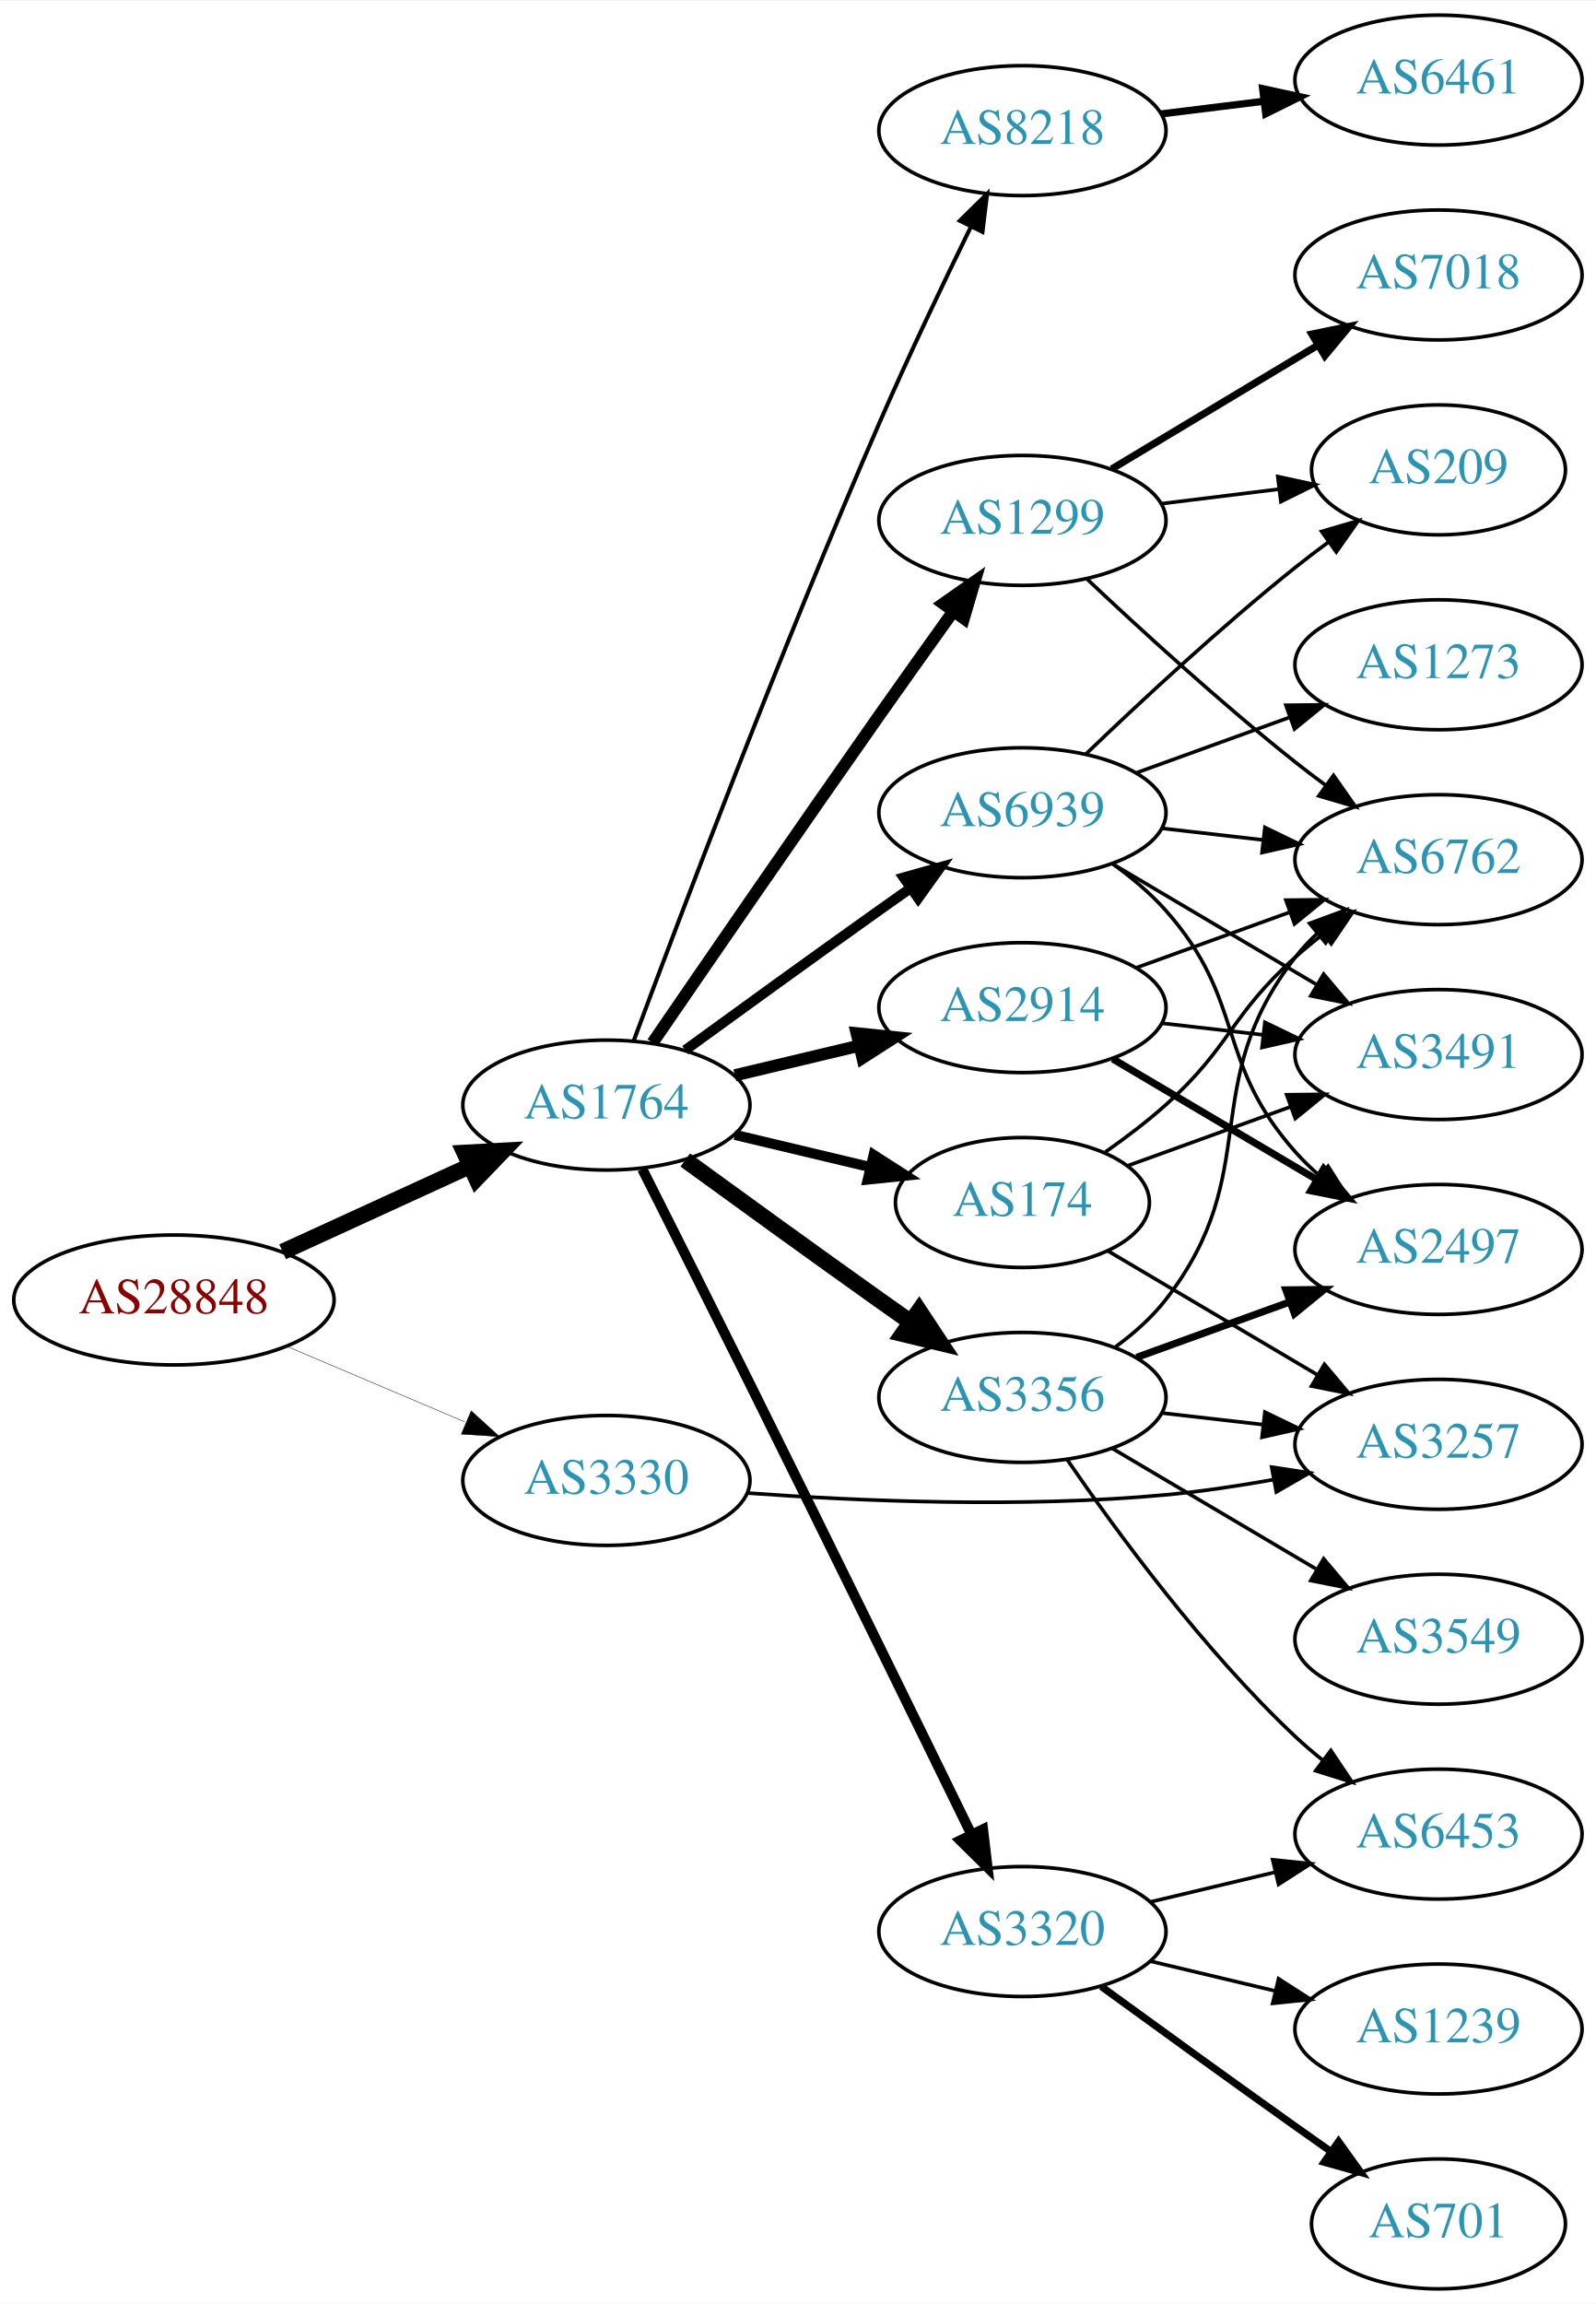
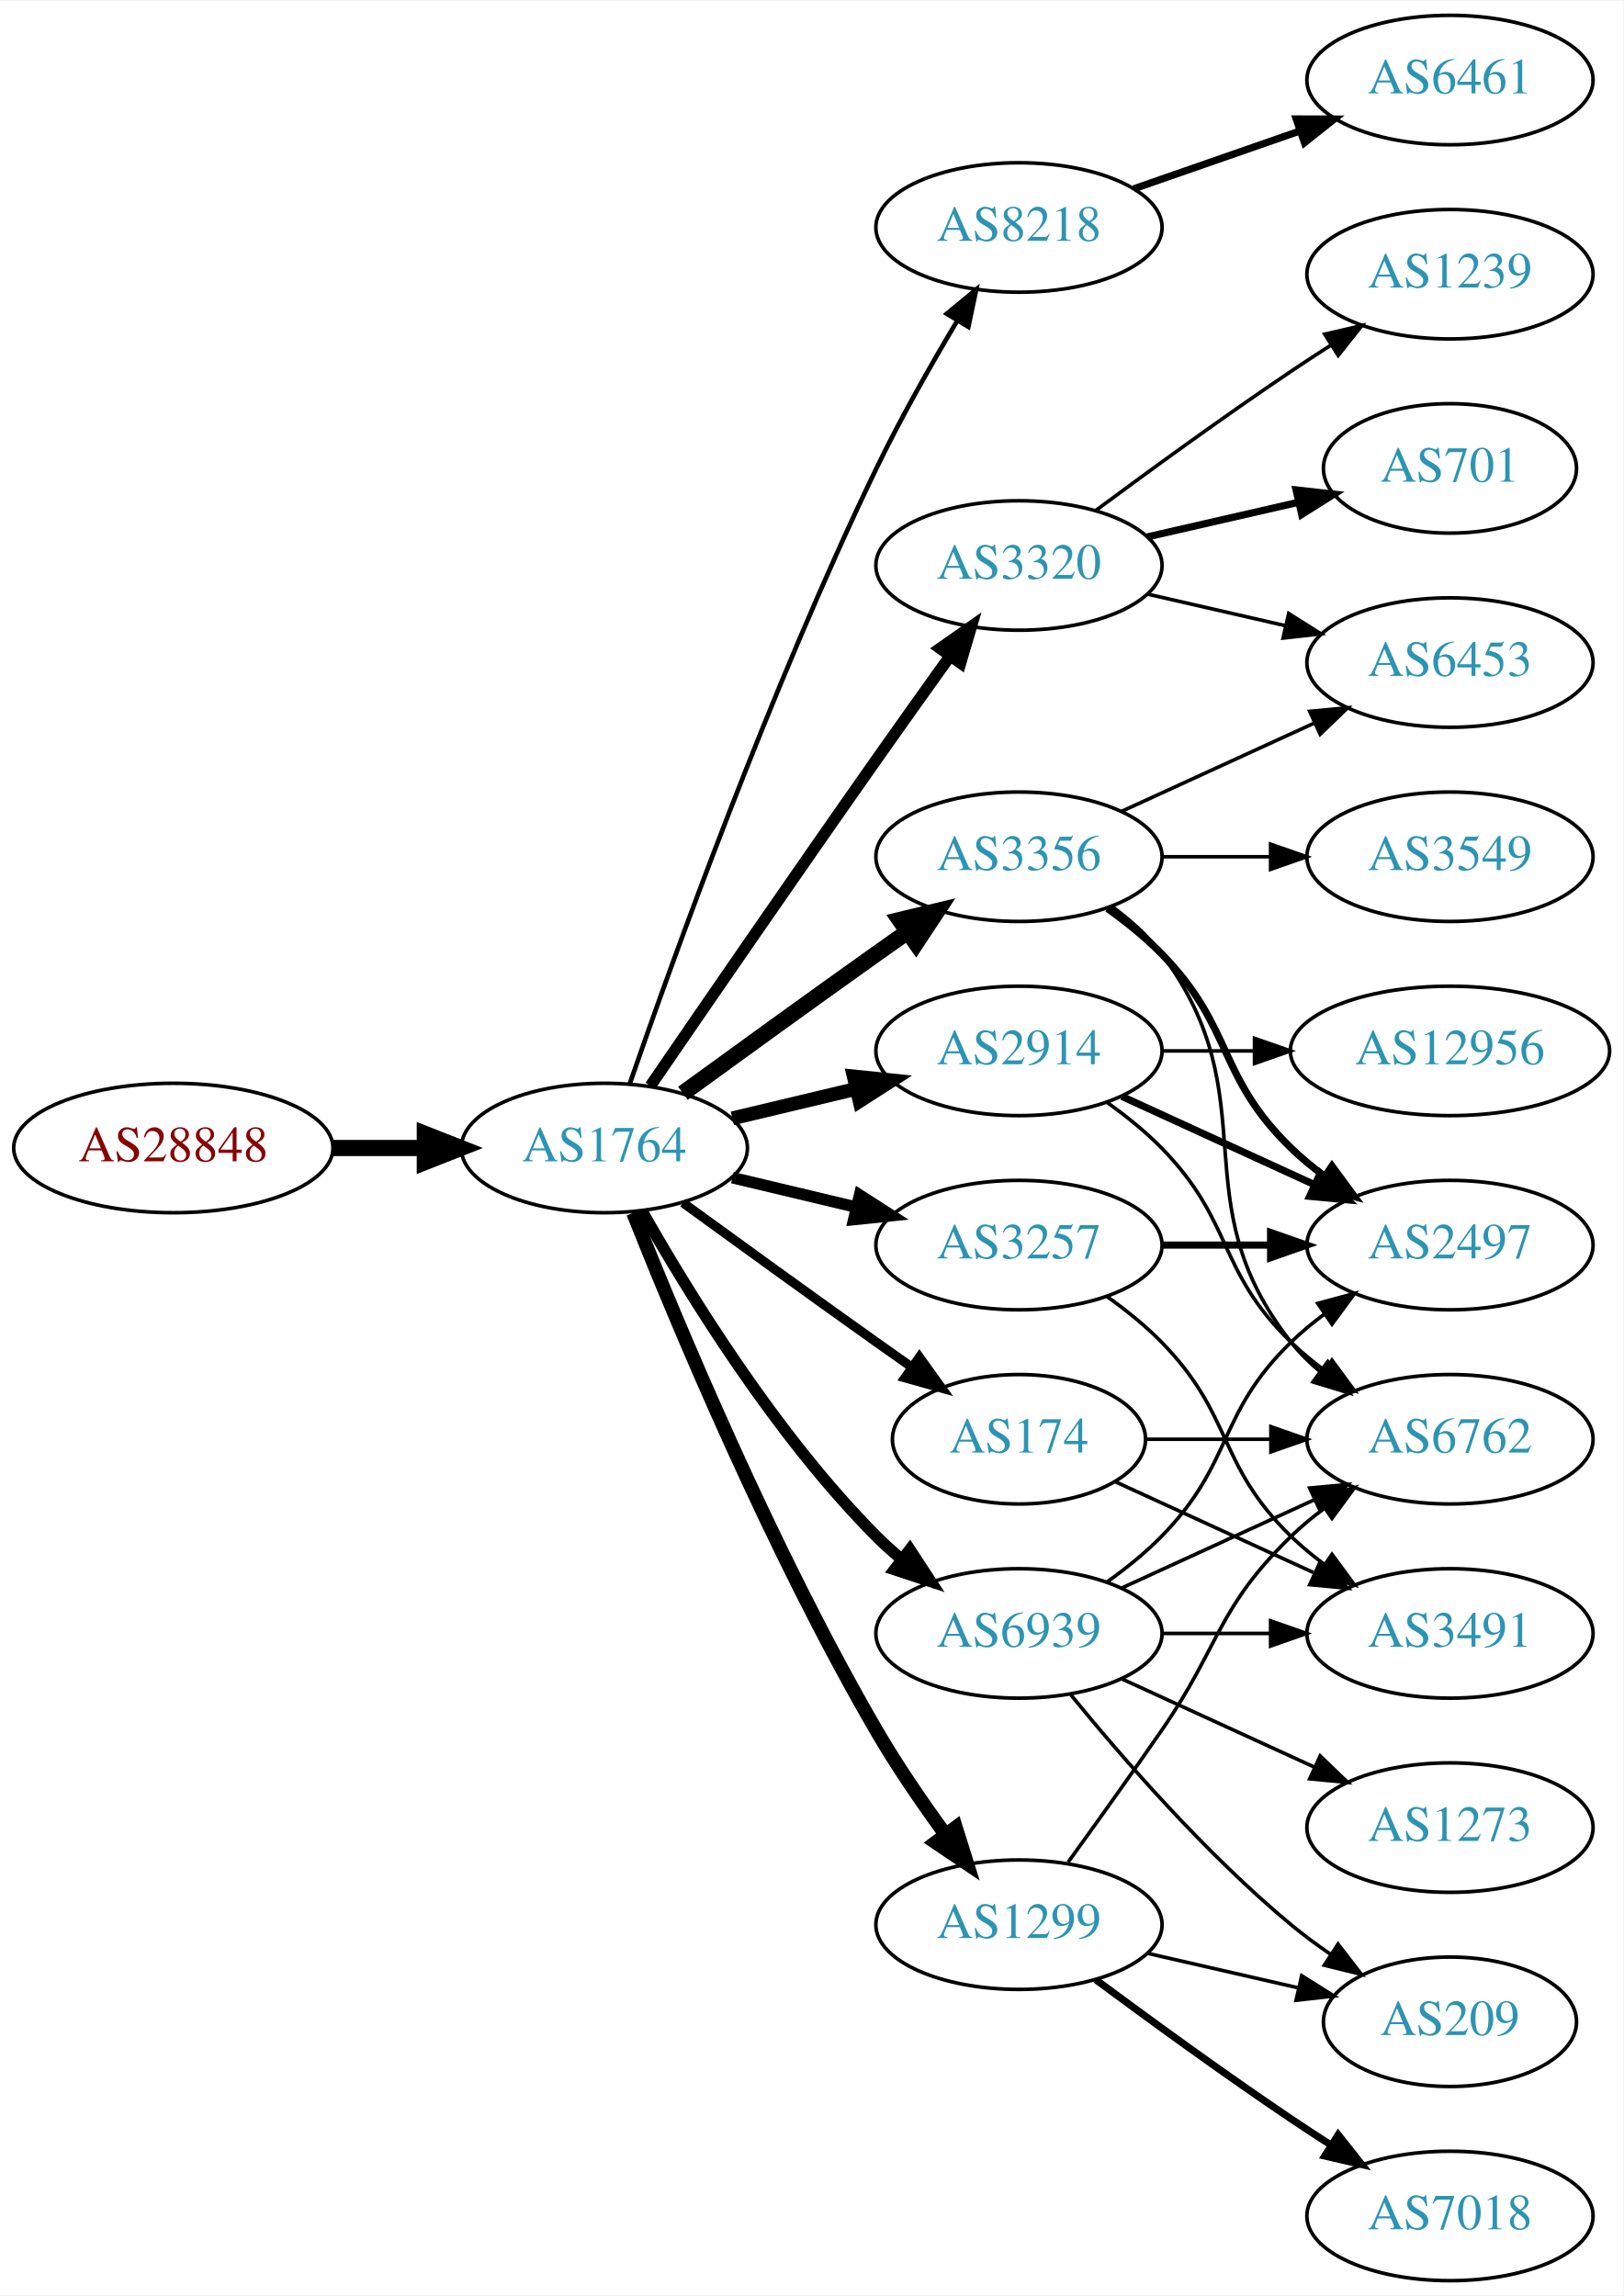
- <svg xmlns="http://www.w3.org/2000/svg" xmlns:xlink="http://www.w3.org/1999/xlink" width="442pt" height="638pt" viewBox="0.00 0.00 442.27 638.00">
+ <svg xmlns="http://www.w3.org/2000/svg" xmlns:xlink="http://www.w3.org/1999/xlink" width="451pt" height="638pt" viewBox="0.00 0.00 451.37 638.00">
  <g id="graph0" class="graph" transform="scale(1 1) rotate(0) translate(4 634)">
-     <polygon fill="white" stroke="none" points="-4,4 -4,-634 438.271,-634 438.271,4 -4,4" />
+     <polygon fill="white" stroke="none" points="-4,4 -4,-634 447.37,-634 447.37,4 -4,4" />
    <g id="node1" class="node">
      <g id="a_node1">
        <a xlink:href="/asn/28848" xlink:title="AS28848 ~ UNIDO-AS [AT]">
-           <ellipse fill="#ffffff" stroke="black" cx="44.196" cy="-274" rx="44.393" ry="18" />
-           <text text-anchor="middle" x="44.196" y="-270.3" font-family="Times,serif" font-size="14.00" fill="#880000">AS28848</text>
+           <ellipse fill="#ffffff" stroke="black" cx="44.196" cy="-315" rx="44.393" ry="18" />
+           <text text-anchor="middle" x="44.196" y="-311.3" font-family="Times,serif" font-size="14.00" fill="#880000">AS28848</text>
        </a>
      </g>
    </g>
    <g id="node2" class="node">
      <g id="a_node2">
        <a xlink:href="/asn/1764" xlink:title="AS1764 ~ NEXTLAYER-AS [AT]">
-           <ellipse fill="#ffffff" stroke="black" cx="164.039" cy="-328" rx="39.794" ry="18" />
-           <text text-anchor="middle" x="164.039" y="-324.3" font-family="Times,serif" font-size="14.00" fill="#2c94b3">AS1764</text>
+           <ellipse fill="#ffffff" stroke="black" cx="164.039" cy="-315" rx="39.794" ry="18" />
+           <text text-anchor="middle" x="164.039" y="-311.3" font-family="Times,serif" font-size="14.00" fill="#2c94b3">AS1764</text>
        </a>
      </g>
    </g>
    <g id="edge1" class="edge">
-       <path fill="none" stroke="black" stroke-width="4.5" d="M74.326,-287.348C89.937,-294.502 109.335,-303.391 126.007,-311.03" />
-       <polygon fill="black" stroke="black" stroke-width="4.5" points="124.727,-314.775 135.459,-315.362 128.008,-307.616 124.727,-314.775" />
+       <path fill="none" stroke="black" stroke-width="4.5" d="M88.407,-315C96.72,-315 105.482,-315 113.965,-315" />
+       <polygon fill="black" stroke="black" stroke-width="4.5" points="114.123,-318.938 124.123,-315 114.123,-311.063 114.123,-318.938" />
    </g>
    <g id="node3" class="node">
      <g id="a_node3">
-         <a xlink:href="/asn/3330" xlink:title="AS3330 ~ Vienna, Austria [AT]">
-           <ellipse fill="#ffffff" stroke="black" cx="164.039" cy="-224" rx="39.794" ry="18" />
-           <text text-anchor="middle" x="164.039" y="-220.3" font-family="Times,serif" font-size="14.00" fill="#2c94b3">AS3330</text>
+         <a xlink:href="/asn/8218" xlink:title="AS8218 ~ legacy Neotelecoms [FR]">
+           <ellipse fill="#ffffff" stroke="black" cx="279.332" cy="-571" rx="39.794" ry="18" />
+           <text text-anchor="middle" x="279.332" y="-567.3" font-family="Times,serif" font-size="14.00" fill="#2c94b3">AS8218</text>
        </a>
      </g>
    </g>
    <g id="edge2" class="edge">
-       <path fill="none" stroke="black" stroke-width="0.122" d="M75.543,-261.124C90.566,-254.75 108.857,-246.989 124.824,-240.214" />
-       <polygon fill="black" stroke="black" stroke-width="0.122" points="126.577,-243.272 134.416,-236.144 123.843,-236.828 126.577,-243.272" />
+       <path fill="none" stroke="black" stroke-width="1.286" d="M171.09,-332.828C182.833,-366.792 210.166,-442.839 239.685,-504 246.383,-517.877 254.841,-532.775 262.136,-544.991" />
+       <polygon fill="black" stroke="black" stroke-width="1.286" points="259.265,-547.007 267.439,-553.748 265.253,-543.381 259.265,-547.007" />
    </g>
    <g id="node4" class="node">
      <g id="a_node4">
-         <a xlink:href="/asn/2914" xlink:title="AS2914 ~ NTT America, Inc. [US]">
-           <ellipse fill="#ffffff" stroke="black" cx="279.332" cy="-355" rx="39.794" ry="18" />
-           <text text-anchor="middle" x="279.332" y="-351.3" font-family="Times,serif" font-size="14.00" fill="#2c94b3">AS2914</text>
+         <a xlink:href="/asn/174" xlink:title="AS174 ~ Cogent Communications [US]">
+           <ellipse fill="#ffffff" stroke="black" cx="279.332" cy="-234" rx="35.194" ry="18" />
+           <text text-anchor="middle" x="279.332" y="-230.3" font-family="Times,serif" font-size="14.00" fill="#2c94b3">AS174</text>
        </a>
      </g>
    </g>
    <g id="edge3" class="edge">
-       <path fill="none" stroke="black" stroke-width="3.375" d="M199.646,-336.248C210.517,-338.838 222.671,-341.735 234.114,-344.462" />
-       <polygon fill="black" stroke="black" stroke-width="3.375" points="233.397,-347.889 243.936,-346.803 235.02,-341.08 233.397,-347.889" />
+       <path fill="none" stroke="black" stroke-width="2.571" d="M185.887,-299.778C200.821,-288.909 221.435,-273.975 239.685,-261 242.895,-258.718 246.264,-256.339 249.619,-253.982" />
+       <polygon fill="black" stroke="black" stroke-width="2.571" points="251.647,-256.834 257.83,-248.23 247.631,-251.101 251.647,-256.834" />
    </g>
    <g id="node5" class="node">
      <g id="a_node5">
-         <a xlink:href="/asn/1299" xlink:title="AS1299 ~ Telia Carrier [EU]">
-           <ellipse fill="#ffffff" stroke="black" cx="279.332" cy="-490" rx="39.794" ry="18" />
-           <text text-anchor="middle" x="279.332" y="-486.3" font-family="Times,serif" font-size="14.00" fill="#2c94b3">AS1299</text>
+         <a xlink:href="/asn/3356" xlink:title="AS3356 ~ Level 3 Parent, LLC [US]">
+           <ellipse fill="#ffffff" stroke="black" cx="279.332" cy="-396" rx="39.794" ry="18" />
+           <text text-anchor="middle" x="279.332" y="-392.3" font-family="Times,serif" font-size="14.00" fill="#2c94b3">AS3356</text>
        </a>
      </g>
    </g>
    <g id="edge4" class="edge">
-       <path fill="none" stroke="black" stroke-width="3.375" d="M176.846,-345.269C191.489,-366.642 217.262,-404.12 239.685,-436 246.32,-445.433 253.67,-455.739 260.164,-464.795" />
-       <polygon fill="black" stroke="black" stroke-width="3.375" points="257.399,-466.946 266.076,-473.026 263.085,-462.862 257.399,-466.946" />
+       <path fill="none" stroke="black" stroke-width="4.5" d="M185.887,-330.222C200.821,-341.091 221.435,-356.025 239.685,-369 242.506,-371.005 245.449,-373.085 248.397,-375.159" />
+       <polygon fill="black" stroke="black" stroke-width="4.5" points="246.173,-378.409 256.621,-380.926 250.694,-371.961 246.173,-378.409" />
    </g>
    <g id="node6" class="node">
      <g id="a_node6">
        <a xlink:href="/asn/3320" xlink:title="AS3320 ~ DTAG [DE]">
-           <ellipse fill="#ffffff" stroke="black" cx="279.332" cy="-99" rx="39.794" ry="18" />
-           <text text-anchor="middle" x="279.332" y="-95.3" font-family="Times,serif" font-size="14.00" fill="#2c94b3">AS3320</text>
+           <ellipse fill="#ffffff" stroke="black" cx="279.332" cy="-477" rx="39.794" ry="18" />
+           <text text-anchor="middle" x="279.332" y="-473.3" font-family="Times,serif" font-size="14.00" fill="#2c94b3">AS3320</text>
        </a>
      </g>
    </g>
    <g id="edge5" class="edge">
-       <path fill="none" stroke="black" stroke-width="2.812" d="M173.985,-310.284C181.846,-294.691 193.575,-271.363 203.685,-251 225.392,-207.28 250.341,-156.334 265.196,-125.925" />
-       <polygon fill="black" stroke="black" stroke-width="2.812" points="268.405,-127.331 269.648,-116.809 262.114,-124.259 268.405,-127.331" />
+       <path fill="none" stroke="black" stroke-width="3.214" d="M176.846,-332.269C191.489,-353.642 217.262,-391.12 239.685,-423 246.32,-432.433 253.67,-442.739 260.164,-451.795" />
+       <polygon fill="black" stroke="black" stroke-width="3.214" points="257.399,-453.946 266.076,-460.026 263.085,-449.862 257.399,-453.946" />
    </g>
    <g id="node7" class="node">
      <g id="a_node7">
-         <a xlink:href="/asn/3356" xlink:title="AS3356 ~ Level 3 Parent, LLC [US]">
-           <ellipse fill="#ffffff" stroke="black" cx="279.332" cy="-247" rx="39.794" ry="18" />
-           <text text-anchor="middle" x="279.332" y="-243.3" font-family="Times,serif" font-size="14.00" fill="#2c94b3">AS3356</text>
+         <a xlink:href="/asn/2914" xlink:title="AS2914 ~ NTT America, Inc. [US]">
+           <ellipse fill="#ffffff" stroke="black" cx="279.332" cy="-342" rx="39.794" ry="18" />
+           <text text-anchor="middle" x="279.332" y="-338.3" font-family="Times,serif" font-size="14.00" fill="#2c94b3">AS2914</text>
        </a>
      </g>
    </g>
    <g id="edge6" class="edge">
-       <path fill="none" stroke="black" stroke-width="4.5" d="M185.887,-312.778C200.821,-301.909 221.435,-286.975 239.685,-274 242.506,-271.995 245.449,-269.915 248.397,-267.841" />
-       <polygon fill="black" stroke="black" stroke-width="4.5" points="250.694,-271.039 256.621,-262.074 246.173,-264.591 250.694,-271.039" />
+       <path fill="none" stroke="black" stroke-width="3.857" d="M199.646,-323.248C210.517,-325.838 222.671,-328.735 234.114,-331.462" />
+       <polygon fill="black" stroke="black" stroke-width="3.857" points="233.397,-334.889 243.936,-333.803 235.02,-328.08 233.397,-334.889" />
    </g>
    <g id="node8" class="node">
      <g id="a_node8">
-         <a xlink:href="/asn/8218" xlink:title="AS8218 ~ legacy Neotelecoms [FR]">
-           <ellipse fill="#ffffff" stroke="black" cx="279.332" cy="-598" rx="39.794" ry="18" />
-           <text text-anchor="middle" x="279.332" y="-594.3" font-family="Times,serif" font-size="14.00" fill="#2c94b3">AS8218</text>
+         <a xlink:href="/asn/1299" xlink:title="AS1299 ~ Telia Carrier [EU]">
+           <ellipse fill="#ffffff" stroke="black" cx="279.332" cy="-99" rx="39.794" ry="18" />
+           <text text-anchor="middle" x="279.332" y="-95.3" font-family="Times,serif" font-size="14.00" fill="#2c94b3">AS1299</text>
        </a>
      </g>
    </g>
    <g id="edge7" class="edge">
-       <path fill="none" stroke="black" stroke-width="1.125" d="M171.632,-345.887C184.176,-379.636 212.644,-454.896 239.685,-517 247.669,-535.337 257.363,-555.649 265.044,-571.346" />
-       <polygon fill="black" stroke="black" stroke-width="1.125" points="261.976,-573.039 269.534,-580.464 268.257,-569.947 261.976,-573.039" />
+       <path fill="none" stroke="black" stroke-width="3.857" d="M172.042,-296.949C184.169,-266.43 210.587,-203.067 239.685,-153 245.392,-143.181 252.43,-132.922 258.929,-124.016" />
+       <polygon fill="black" stroke="black" stroke-width="3.857" points="261.77,-126.062 264.934,-115.95 256.155,-121.881 261.77,-126.062" />
    </g>
    <g id="node9" class="node">
      <g id="a_node9">
-         <a xlink:href="/asn/174" xlink:title="AS174 ~ Cogent Communications [US]">
-           <ellipse fill="#ffffff" stroke="black" cx="279.332" cy="-301" rx="35.194" ry="18" />
-           <text text-anchor="middle" x="279.332" y="-297.3" font-family="Times,serif" font-size="14.00" fill="#2c94b3">AS174</text>
+         <a xlink:href="/asn/3257" xlink:title="AS3257 ~ GTT [DE]">
+           <ellipse fill="#ffffff" stroke="black" cx="279.332" cy="-288" rx="39.794" ry="18" />
+           <text text-anchor="middle" x="279.332" y="-284.3" font-family="Times,serif" font-size="14.00" fill="#2c94b3">AS3257</text>
        </a>
      </g>
    </g>
    <g id="edge8" class="edge">
-       <path fill="none" stroke="black" stroke-width="2.812" d="M199.646,-319.752C211.44,-316.942 224.745,-313.771 237.013,-310.847" />
-       <polygon fill="black" stroke="black" stroke-width="2.812" points="238.101,-314.186 247.018,-308.463 236.479,-307.376 238.101,-314.186" />
+       <path fill="none" stroke="black" stroke-width="3.214" d="M199.646,-306.752C210.517,-304.162 222.671,-301.265 234.114,-298.538" />
+       <polygon fill="black" stroke="black" stroke-width="3.214" points="235.02,-301.92 243.936,-296.197 233.397,-295.111 235.02,-301.92" />
    </g>
    <g id="node10" class="node">
      <g id="a_node10">
        <a xlink:href="/asn/6939" xlink:title="AS6939 ~ Hurricane Electric LLC [US]">
-           <ellipse fill="#ffffff" stroke="black" cx="279.332" cy="-409" rx="39.794" ry="18" />
-           <text text-anchor="middle" x="279.332" y="-405.3" font-family="Times,serif" font-size="14.00" fill="#2c94b3">AS6939</text>
+           <ellipse fill="#ffffff" stroke="black" cx="279.332" cy="-180" rx="39.794" ry="18" />
+           <text text-anchor="middle" x="279.332" y="-176.3" font-family="Times,serif" font-size="14.00" fill="#2c94b3">AS6939</text>
        </a>
      </g>
    </g>
    <g id="edge9" class="edge">
-       <path fill="none" stroke="black" stroke-width="2.812" d="M185.887,-343.222C200.821,-354.091 221.435,-369.025 239.685,-382 242.506,-384.005 245.449,-386.085 248.397,-388.159" />
-       <polygon fill="black" stroke="black" stroke-width="2.812" points="246.424,-391.05 256.621,-393.926 250.443,-385.319 246.424,-391.05" />
-     </g>
-     <g id="node15" class="node">
-       <g id="a_node15">
-         <a xlink:href="/asn/3257" xlink:title="AS3257 ~ GTT [DE]">
-           <ellipse fill="#ffffff" stroke="black" cx="394.625" cy="-234" rx="39.794" ry="18" />
-           <text text-anchor="middle" x="394.625" y="-230.3" font-family="Times,serif" font-size="14.00" fill="#2c94b3">AS3257</text>
-         </a>
-       </g>
-     </g>
-     <g id="edge28" class="edge">
-       <path fill="none" stroke="black" d="M203.08,-220.509C234.286,-218.247 279.581,-216.337 318.978,-220 328.722,-220.906 339.09,-222.463 348.902,-224.218" />
-       <polygon fill="black" stroke="black" points="348.4,-227.685 358.876,-226.099 349.698,-220.806 348.4,-227.685" />
+       <path fill="none" stroke="black" stroke-width="3.214" d="M174.498,-297.51C187.28,-274.904 211.712,-235.114 239.685,-207 241.796,-204.879 244.092,-202.812 246.477,-200.829" />
+       <polygon fill="black" stroke="black" stroke-width="3.214" points="248.993,-203.31 254.793,-194.444 244.73,-197.758 248.993,-203.31" />
+     </g>
+     <g id="node11" class="node">
+       <g id="a_node11">
+         <a xlink:href="/asn/6461" xlink:title="AS6461 ~ Zayo Bandwidth [US]">
+           <ellipse fill="#ffffff" stroke="black" cx="399.174" cy="-612" rx="39.794" ry="18" />
+           <text text-anchor="middle" x="399.174" y="-608.3" font-family="Times,serif" font-size="14.00" fill="#2c94b3">AS6461</text>
+         </a>
+       </g>
+     </g>
+     <g id="edge10" class="edge">
+       <path fill="none" stroke="black" stroke-width="2" d="M311.293,-581.772C325.39,-586.677 342.266,-592.548 357.38,-597.807" />
+       <polygon fill="black" stroke="black" stroke-width="2" points="356.415,-601.177 367.01,-601.157 358.715,-594.566 356.415,-601.177" />
    </g>
    <g id="node12" class="node">
      <g id="a_node12">
        <a xlink:href="/asn/6762" xlink:title="AS6762 ~ TELECOM ITALIA SPARKLE S.p.A. [IT]">
-           <ellipse fill="#ffffff" stroke="black" cx="394.625" cy="-396" rx="39.794" ry="18" />
-           <text text-anchor="middle" x="394.625" y="-392.3" font-family="Times,serif" font-size="14.00" fill="#2c94b3">AS6762</text>
-         </a>
-       </g>
-     </g>
-     <g id="edge23" class="edge">
-       <path fill="none" stroke="black" d="M310.99,-366.095C323.963,-370.79 339.256,-376.324 353.137,-381.348" />
-       <polygon fill="black" stroke="black" points="352.347,-384.784 362.941,-384.896 354.729,-378.202 352.347,-384.784" />
+           <ellipse fill="#ffffff" stroke="black" cx="399.174" cy="-234" rx="39.794" ry="18" />
+           <text text-anchor="middle" x="399.174" y="-230.3" font-family="Times,serif" font-size="14.00" fill="#2c94b3">AS6762</text>
+         </a>
+       </g>
+     </g>
+     <g id="edge22" class="edge">
+       <path fill="none" stroke="black" d="M314.733,-234C325.557,-234 337.725,-234 349.352,-234" />
+       <polygon fill="black" stroke="black" points="349.383,-237.5 359.383,-234 349.383,-230.5 349.383,-237.5" />
+     </g>
+     <g id="node19" class="node">
+       <g id="a_node19">
+         <a xlink:href="/asn/3491" xlink:title="AS3491 ~ PCCW Global, Inc. [US]">
+           <ellipse fill="#ffffff" stroke="black" cx="399.174" cy="-180" rx="39.794" ry="18" />
+           <text text-anchor="middle" x="399.174" y="-176.3" font-family="Times,serif" font-size="14.00" fill="#2c94b3">AS3491</text>
+         </a>
+       </g>
+     </g>
+     <g id="edge21" class="edge">
+       <path fill="none" stroke="black" d="M306.193,-222.149C322.313,-214.762 343.316,-205.138 361.181,-196.952" />
+       <polygon fill="black" stroke="black" points="363.099,-199.923 370.732,-192.575 360.183,-193.559 363.099,-199.923" />
+     </g>
+     <g id="edge11" class="edge">
+       <path fill="none" stroke="black" d="M305.262,-382.118C310.338,-378.389 315.256,-373.984 318.978,-369 349.249,-328.458 323.679,-300.754 354.978,-261 357.303,-258.047 360.047,-255.33 363.006,-252.853" />
+       <polygon fill="black" stroke="black" points="365.199,-255.585 371.203,-246.855 361.065,-249.936 365.199,-255.585" />
+     </g>
+     <g id="node13" class="node">
+       <g id="a_node13">
+         <a xlink:href="/asn/6453" xlink:title="AS6453 ~ TATA COMMUNICATIONS (AMERICA) INC [US]">
+           <ellipse fill="#ffffff" stroke="black" cx="399.174" cy="-450" rx="39.794" ry="18" />
+           <text text-anchor="middle" x="399.174" y="-446.3" font-family="Times,serif" font-size="14.00" fill="#2c94b3">AS6453</text>
+         </a>
+       </g>
+     </g>
+     <g id="edge12" class="edge">
+       <path fill="none" stroke="black" d="M307.96,-408.661C323.917,-415.973 344.188,-425.261 361.471,-433.181" />
+       <polygon fill="black" stroke="black" points="360.169,-436.435 370.718,-437.419 363.085,-430.071 360.169,-436.435" />
    </g>
    <g id="node14" class="node">
      <g id="a_node14">
+         <a xlink:href="/asn/3549" xlink:title="AS3549 ~ Level 3 Parent, LLC [US]">
+           <ellipse fill="#ffffff" stroke="black" cx="399.174" cy="-396" rx="39.794" ry="18" />
+           <text text-anchor="middle" x="399.174" y="-392.3" font-family="Times,serif" font-size="14.00" fill="#2c94b3">AS3549</text>
+         </a>
+       </g>
+     </g>
+     <g id="edge13" class="edge">
+       <path fill="none" stroke="black" d="M319.244,-396C328.798,-396 339.147,-396 349.11,-396" />
+       <polygon fill="black" stroke="black" points="349.302,-399.5 359.302,-396 349.302,-392.5 349.302,-399.5" />
+     </g>
+     <g id="node15" class="node">
+       <g id="a_node15">
        <a xlink:href="/asn/2497" xlink:title="AS2497 ~ Internet Initiative Japan Inc. [JP]">
-           <ellipse fill="#ffffff" stroke="black" cx="394.625" cy="-288" rx="39.794" ry="18" />
-           <text text-anchor="middle" x="394.625" y="-284.3" font-family="Times,serif" font-size="14.00" fill="#2c94b3">AS2497</text>
-         </a>
-       </g>
-     </g>
-     <g id="edge22" class="edge">
-       <path fill="none" stroke="black" stroke-width="2" d="M304.358,-340.791C320.73,-331.109 342.618,-318.165 360.622,-307.518" />
-       <polygon fill="black" stroke="black" stroke-width="2" points="362.807,-310.292 369.633,-302.188 359.244,-304.266 362.807,-310.292" />
+           <ellipse fill="#ffffff" stroke="black" cx="399.174" cy="-288" rx="39.794" ry="18" />
+           <text text-anchor="middle" x="399.174" y="-284.3" font-family="Times,serif" font-size="14.00" fill="#2c94b3">AS2497</text>
+         </a>
+       </g>
+     </g>
+     <g id="edge14" class="edge">
+       <path fill="none" stroke="black" stroke-width="2" d="M303.926,-381.611C309.182,-377.852 314.513,-373.563 318.978,-369 339.151,-348.383 334.285,-335.094 354.978,-315 357.823,-312.237 360.997,-309.614 364.297,-307.166" />
+       <polygon fill="black" stroke="black" stroke-width="2" points="366.363,-309.994 372.645,-301.462 362.414,-304.214 366.363,-309.994" />
+     </g>
+     <g id="edge17" class="edge">
+       <path fill="none" stroke="black" d="M315.051,-469.045C327.051,-466.296 340.672,-463.175 353.364,-460.267" />
+       <polygon fill="black" stroke="black" points="354.33,-463.636 363.296,-457.991 352.767,-456.813 354.33,-463.636" />
+     </g>
+     <g id="node16" class="node">
+       <g id="a_node16">
+         <a xlink:href="/asn/1239" xlink:title="AS1239 ~ Sprint [US]">
+           <ellipse fill="#ffffff" stroke="black" cx="399.174" cy="-558" rx="39.794" ry="18" />
+           <text text-anchor="middle" x="399.174" y="-554.3" font-family="Times,serif" font-size="14.00" fill="#2c94b3">AS1239</text>
+         </a>
+       </g>
+     </g>
+     <g id="edge15" class="edge">
+       <path fill="none" stroke="black" d="M300.662,-492.277C315.524,-503.304 336.269,-518.407 354.978,-531 358.527,-533.389 362.277,-535.839 366.026,-538.242" />
+       <polygon fill="black" stroke="black" points="364.352,-541.325 374.674,-543.712 368.094,-535.409 364.352,-541.325" />
+     </g>
+     <g id="node17" class="node">
+       <g id="a_node17">
+         <a xlink:href="/asn/701" xlink:title="AS701 ~ UUNET [US]">
+           <ellipse fill="#ffffff" stroke="black" cx="399.174" cy="-504" rx="35.194" ry="18" />
+           <text text-anchor="middle" x="399.174" y="-500.3" font-family="Times,serif" font-size="14.00" fill="#2c94b3">AS701</text>
+         </a>
+       </g>
+     </g>
+     <g id="edge16" class="edge">
+       <path fill="none" stroke="black" stroke-width="2" d="M315.051,-484.955C328.143,-487.955 343.166,-491.396 356.806,-494.522" />
+       <polygon fill="black" stroke="black" stroke-width="2" points="356.384,-498.016 366.914,-496.838 357.948,-491.193 356.384,-498.016" />
+     </g>
+     <g id="edge18" class="edge">
+       <path fill="none" stroke="black" d="M303.926,-327.611C309.182,-323.852 314.513,-319.563 318.978,-315 339.151,-294.383 334.285,-281.094 354.978,-261 357.823,-258.237 360.997,-255.614 364.297,-253.166" />
+       <polygon fill="black" stroke="black" points="366.363,-255.994 372.645,-247.462 362.414,-250.214 366.363,-255.994" />
+     </g>
+     <g id="edge20" class="edge">
+       <path fill="none" stroke="black" stroke-width="2" d="M307.96,-329.339C323.917,-322.027 344.188,-312.739 361.471,-304.819" />
+       <polygon fill="black" stroke="black" stroke-width="2" points="363.085,-307.929 370.718,-300.581 360.169,-301.565 363.085,-307.929" />
+     </g>
+     <g id="node18" class="node">
+       <g id="a_node18">
+         <a xlink:href="/asn/12956" xlink:title="AS12956 ~ TELXIUS [ES]">
+           <ellipse fill="#ffffff" stroke="black" cx="399.174" cy="-342" rx="44.393" ry="18" />
+           <text text-anchor="middle" x="399.174" y="-338.3" font-family="Times,serif" font-size="14.00" fill="#2c94b3">AS12956</text>
+         </a>
+       </g>
+     </g>
+     <g id="edge19" class="edge">
+       <path fill="none" stroke="black" d="M319.244,-342C327.347,-342 336.022,-342 344.548,-342" />
+       <polygon fill="black" stroke="black" points="344.826,-345.5 354.826,-342 344.826,-338.5 344.826,-345.5" />
+     </g>
+     <g id="edge23" class="edge">
+       <path fill="none" stroke="black" d="M293.011,-116.406C300.626,-126.937 310.459,-140.67 318.978,-153 335.374,-176.731 334.285,-186.906 354.978,-207 357.823,-209.763 360.997,-212.386 364.297,-214.834" />
+       <polygon fill="black" stroke="black" points="362.414,-217.786 372.645,-220.538 366.363,-212.006 362.414,-217.786" />
    </g>
    <g id="node20" class="node">
      <g id="a_node20">
-         <a xlink:href="/asn/3491" xlink:title="AS3491 ~ PCCW Global, Inc. [US]">
-           <ellipse fill="#ffffff" stroke="black" cx="394.625" cy="-342" rx="39.794" ry="18" />
-           <text text-anchor="middle" x="394.625" y="-338.3" font-family="Times,serif" font-size="14.00" fill="#2c94b3">AS3491</text>
-         </a>
-       </g>
-     </g>
-     <g id="edge21" class="edge">
-       <path fill="none" stroke="black" d="M318.057,-350.671C327.038,-349.641 336.737,-348.528 346.094,-347.454" />
-       <polygon fill="black" stroke="black" points="346.529,-350.927 356.064,-346.31 345.731,-343.973 346.529,-350.927" />
-     </g>
-     <g id="node11" class="node">
-       <g id="a_node11">
        <a xlink:href="/asn/7018" xlink:title="AS7018 ~ AT&amp;T Services, Inc. [US]">
-           <ellipse fill="#ffffff" stroke="black" cx="394.625" cy="-558" rx="39.794" ry="18" />
-           <text text-anchor="middle" x="394.625" y="-554.3" font-family="Times,serif" font-size="14.00" fill="#2c94b3">AS7018</text>
-         </a>
-       </g>
-     </g>
-     <g id="edge10" class="edge">
-       <path fill="none" stroke="black" stroke-width="2" d="M304.082,-504.255C320.698,-514.229 343.094,-527.671 361.331,-538.617" />
-       <polygon fill="black" stroke="black" stroke-width="2" points="359.531,-541.618 369.906,-543.764 363.133,-535.616 359.531,-541.618" />
-     </g>
-     <g id="edge11" class="edge">
-       <path fill="none" stroke="black" d="M297.307,-473.68C312.109,-459.716 334.378,-439.342 354.978,-423 357.689,-420.849 360.559,-418.672 363.461,-416.537" />
-       <polygon fill="black" stroke="black" points="365.535,-419.356 371.62,-410.683 361.455,-413.669 365.535,-419.356" />
-     </g>
-     <g id="node13" class="node">
-       <g id="a_node13">
-         <a xlink:href="/asn/209" xlink:title="AS209 ~ CenturyLink Communications, LLC [US]">
-           <ellipse fill="#ffffff" stroke="black" cx="394.625" cy="-504" rx="35.194" ry="18" />
-           <text text-anchor="middle" x="394.625" y="-500.3" font-family="Times,serif" font-size="14.00" fill="#2c94b3">AS209</text>
-         </a>
-       </g>
-     </g>
-     <g id="edge12" class="edge">
-       <path fill="none" stroke="black" d="M317.742,-494.623C328.194,-495.915 339.638,-497.329 350.397,-498.658" />
-       <polygon fill="black" stroke="black" points="350.094,-502.147 360.447,-499.9 350.952,-495.2 350.094,-502.147" />
-     </g>
-     <g id="node16" class="node">
-       <g id="a_node16">
-         <a xlink:href="/asn/6453" xlink:title="AS6453 ~ TATA COMMUNICATIONS (AMERICA) INC [US]">
-           <ellipse fill="#ffffff" stroke="black" cx="394.625" cy="-126" rx="39.794" ry="18" />
-           <text text-anchor="middle" x="394.625" y="-122.3" font-family="Times,serif" font-size="14.00" fill="#2c94b3">AS6453</text>
-         </a>
-       </g>
-     </g>
-     <g id="edge20" class="edge">
-       <path fill="none" stroke="black" d="M314.939,-107.248C325.81,-109.838 337.964,-112.735 349.407,-115.462" />
-       <polygon fill="black" stroke="black" points="348.69,-118.889 359.229,-117.803 350.313,-112.08 348.69,-118.889" />
-     </g>
-     <g id="node18" class="node">
-       <g id="a_node18">
-         <a xlink:href="/asn/701" xlink:title="AS701 ~ UUNET [US]">
-           <ellipse fill="#ffffff" stroke="black" cx="394.625" cy="-18" rx="35.194" ry="18" />
-           <text text-anchor="middle" x="394.625" y="-14.3" font-family="Times,serif" font-size="14.00" fill="#2c94b3">AS701</text>
-         </a>
-       </g>
-     </g>
-     <g id="edge18" class="edge">
-       <path fill="none" stroke="black" stroke-width="2" d="M301.18,-83.778C316.114,-72.909 336.727,-57.975 354.978,-45 358.188,-42.718 361.557,-40.339 364.912,-37.982" />
-       <polygon fill="black" stroke="black" stroke-width="2" points="366.94,-40.834 373.123,-32.23 362.924,-35.101 366.94,-40.834" />
-     </g>
-     <g id="node19" class="node">
-       <g id="a_node19">
-         <a xlink:href="/asn/1239" xlink:title="AS1239 ~ Sprint [US]">
-           <ellipse fill="#ffffff" stroke="black" cx="394.625" cy="-72" rx="39.794" ry="18" />
-           <text text-anchor="middle" x="394.625" y="-68.3" font-family="Times,serif" font-size="14.00" fill="#2c94b3">AS1239</text>
-         </a>
-       </g>
-     </g>
-     <g id="edge19" class="edge">
-       <path fill="none" stroke="black" d="M314.939,-90.752C325.81,-88.162 337.964,-85.265 349.407,-82.538" />
-       <polygon fill="black" stroke="black" points="350.313,-85.92 359.229,-80.197 348.69,-79.111 350.313,-85.92" />
-     </g>
-     <g id="edge13" class="edge">
-       <path fill="none" stroke="black" d="M305.114,-260.995C310.198,-264.719 315.156,-269.092 318.978,-274 346.719,-309.625 327.237,-333.375 354.978,-369 356.77,-371.301 358.811,-373.484 360.998,-375.538" />
-       <polygon fill="black" stroke="black" points="358.9,-378.344 368.842,-382.005 363.353,-372.943 358.9,-378.344" />
-     </g>
-     <g id="edge14" class="edge">
-       <path fill="none" stroke="black" stroke-width="2" d="M310.99,-258.095C323.963,-262.79 339.256,-268.324 353.137,-273.348" />
-       <polygon fill="black" stroke="black" stroke-width="2" points="352.347,-276.784 362.941,-276.896 354.729,-270.202 352.347,-276.784" />
-     </g>
-     <g id="edge15" class="edge">
-       <path fill="none" stroke="black" d="M318.057,-242.671C327.038,-241.641 336.737,-240.528 346.094,-239.454" />
-       <polygon fill="black" stroke="black" points="346.529,-242.927 356.064,-238.31 345.731,-235.973 346.529,-242.927" />
-     </g>
-     <g id="edge16" class="edge">
-       <path fill="none" stroke="black" d="M291.688,-229.817C305.297,-209.972 329.475,-176.985 354.978,-153 357.363,-150.757 359.946,-148.556 362.607,-146.438" />
-       <polygon fill="black" stroke="black" points="364.796,-149.171 370.705,-140.377 360.602,-143.567 364.796,-149.171" />
-     </g>
-     <g id="node17" class="node">
-       <g id="a_node17">
-         <a xlink:href="/asn/3549" xlink:title="AS3549 ~ Level 3 Parent, LLC [US]">
-           <ellipse fill="#ffffff" stroke="black" cx="394.625" cy="-180" rx="39.794" ry="18" />
-           <text text-anchor="middle" x="394.625" y="-176.3" font-family="Times,serif" font-size="14.00" fill="#2c94b3">AS3549</text>
-         </a>
-       </g>
-     </g>
-     <g id="edge17" class="edge">
-       <path fill="none" stroke="black" d="M304.358,-232.791C320.73,-223.109 342.618,-210.165 360.622,-199.518" />
-       <polygon fill="black" stroke="black" points="362.807,-202.292 369.633,-194.188 359.244,-196.266 362.807,-202.292" />
+           <ellipse fill="#ffffff" stroke="black" cx="399.174" cy="-18" rx="39.794" ry="18" />
+           <text text-anchor="middle" x="399.174" y="-14.3" font-family="Times,serif" font-size="14.00" fill="#2c94b3">AS7018</text>
+         </a>
+       </g>
+     </g>
+     <g id="edge24" class="edge">
+       <path fill="none" stroke="black" stroke-width="2" d="M300.662,-83.723C315.524,-72.696 336.269,-57.593 354.978,-45 358.527,-42.611 362.277,-40.161 366.026,-37.758" />
+       <polygon fill="black" stroke="black" stroke-width="2" points="368.094,-40.591 374.674,-32.288 364.352,-34.675 368.094,-40.591" />
    </g>
    <g id="node21" class="node">
      <g id="a_node21">
-         <a xlink:href="/asn/6461" xlink:title="AS6461 ~ Zayo Bandwidth [US]">
-           <ellipse fill="#ffffff" stroke="black" cx="394.625" cy="-612" rx="39.794" ry="18" />
-           <text text-anchor="middle" x="394.625" y="-608.3" font-family="Times,serif" font-size="14.00" fill="#2c94b3">AS6461</text>
-         </a>
-       </g>
-     </g>
-     <g id="edge24" class="edge">
-       <path fill="none" stroke="black" stroke-width="2" d="M317.742,-602.623C326.83,-603.746 336.667,-604.962 346.152,-606.134" />
-       <polygon fill="black" stroke="black" stroke-width="2" points="345.9,-609.629 356.254,-607.382 346.758,-602.682 345.9,-609.629" />
+         <a xlink:href="/asn/209" xlink:title="AS209 ~ CenturyLink Communications, LLC [US]">
+           <ellipse fill="#ffffff" stroke="black" cx="399.174" cy="-72" rx="35.194" ry="18" />
+           <text text-anchor="middle" x="399.174" y="-68.3" font-family="Times,serif" font-size="14.00" fill="#2c94b3">AS209</text>
+         </a>
+       </g>
+     </g>
+     <g id="edge25" class="edge">
+       <path fill="none" stroke="black" d="M315.051,-91.045C328.143,-88.045 343.166,-84.603 356.806,-81.478" />
+       <polygon fill="black" stroke="black" points="357.948,-84.807 366.914,-79.162 356.384,-77.984 357.948,-84.807" />
    </g>
    <g id="edge26" class="edge">
-       <path fill="none" stroke="black" d="M302.288,-314.978C307.933,-318.932 313.855,-323.415 318.978,-328 337.048,-344.172 336.908,-352.828 354.978,-369 357.418,-371.183 360.038,-373.344 362.724,-375.435" />
-       <polygon fill="black" stroke="black" points="360.739,-378.32 370.86,-381.454 364.903,-372.693 360.739,-378.32" />
+       <path fill="none" stroke="black" stroke-width="2" d="M319.244,-288C328.798,-288 339.147,-288 349.11,-288" />
+       <polygon fill="black" stroke="black" stroke-width="2" points="349.302,-291.5 359.302,-288 349.302,-284.5 349.302,-291.5" />
    </g>
    <g id="edge27" class="edge">
-       <path fill="none" stroke="black" d="M302.986,-287.603C319.634,-277.757 342.498,-264.236 361.096,-253.237" />
-       <polygon fill="black" stroke="black" points="363.012,-256.17 369.838,-248.067 359.449,-250.145 363.012,-256.17" />
-     </g>
-     <g id="edge25" class="edge">
-       <path fill="none" stroke="black" d="M308.337,-311.135C321.99,-316.076 338.655,-322.107 353.62,-327.522" />
-       <polygon fill="black" stroke="black" points="352.565,-330.863 363.159,-330.975 354.947,-324.281 352.565,-330.863" />
-     </g>
-     <g id="edge31" class="edge">
-       <path fill="none" stroke="black" d="M318.057,-404.671C327.038,-403.641 336.737,-402.528 346.094,-401.454" />
-       <polygon fill="black" stroke="black" points="346.529,-404.927 356.064,-400.31 345.731,-397.973 346.529,-404.927" />
+       <path fill="none" stroke="black" d="M303.926,-273.611C309.182,-269.852 314.513,-265.563 318.978,-261 339.151,-240.383 334.285,-227.094 354.978,-207 357.823,-204.237 360.997,-201.614 364.297,-199.166" />
+       <polygon fill="black" stroke="black" points="366.363,-201.994 372.645,-193.462 362.414,-196.214 366.363,-201.994" />
+     </g>
+     <g id="edge30" class="edge">
+       <path fill="none" stroke="black" d="M307.96,-192.661C323.917,-199.973 344.188,-209.261 361.471,-217.181" />
+       <polygon fill="black" stroke="black" points="360.169,-220.435 370.718,-221.419 363.085,-214.071 360.169,-220.435" />
+     </g>
+     <g id="edge32" class="edge">
+       <path fill="none" stroke="black" d="M303.926,-194.389C309.182,-198.148 314.513,-202.437 318.978,-207 339.151,-227.617 334.285,-240.906 354.978,-261 357.823,-263.763 360.997,-266.386 364.297,-268.834" />
+       <polygon fill="black" stroke="black" points="362.414,-271.786 372.645,-274.538 366.363,-266.006 362.414,-271.786" />
+     </g>
+     <g id="edge28" class="edge">
+       <path fill="none" stroke="black" d="M319.244,-180C328.798,-180 339.147,-180 349.11,-180" />
+       <polygon fill="black" stroke="black" points="349.302,-183.5 359.302,-180 349.302,-176.5 349.302,-183.5" />
    </g>
    <g id="edge29" class="edge">
-       <path fill="none" stroke="black" d="M296.975,-425.312C311.751,-439.51 334.164,-460.363 354.978,-477 357.899,-479.335 361.008,-481.696 364.146,-484" />
-       <polygon fill="black" stroke="black" points="362.236,-486.937 372.406,-489.908 366.308,-481.244 362.236,-486.937" />
-     </g>
-     <g id="edge33" class="edge">
-       <path fill="none" stroke="black" d="M304.247,-394.91C309.49,-391.14 314.735,-386.77 318.978,-382 341.446,-356.743 332.51,-340.257 354.978,-315 356.967,-312.764 359.176,-310.616 361.502,-308.577" />
-       <polygon fill="black" stroke="black" points="364.034,-311.036 369.709,-302.09 359.694,-305.545 364.034,-311.036" />
-     </g>
-     <g id="edge30" class="edge">
-       <path fill="none" stroke="black" d="M304.358,-394.791C320.73,-385.109 342.618,-372.165 360.622,-361.518" />
-       <polygon fill="black" stroke="black" points="362.807,-364.292 369.633,-356.188 359.244,-358.266 362.807,-364.292" />
+       <path fill="none" stroke="black" d="M293.751,-162.935C307.865,-145.625 331.28,-118.655 354.978,-99 358.441,-96.128 362.234,-93.331 366.088,-90.692" />
+       <polygon fill="black" stroke="black" points="368.05,-93.592 374.521,-85.203 364.231,-87.725 368.05,-93.592" />
    </g>
    <g id="node22" class="node">
      <g id="a_node22">
        <a xlink:href="/asn/1273" xlink:title="AS1273 ~ Vodafone Group PLC [EU]">
-           <ellipse fill="#ffffff" stroke="black" cx="394.625" cy="-450" rx="39.794" ry="18" />
-           <text text-anchor="middle" x="394.625" y="-446.3" font-family="Times,serif" font-size="14.00" fill="#2c94b3">AS1273</text>
-         </a>
-       </g>
-     </g>
-     <g id="edge32" class="edge">
-       <path fill="none" stroke="black" d="M310.99,-420.095C323.963,-424.79 339.256,-430.324 353.137,-435.348" />
-       <polygon fill="black" stroke="black" points="352.347,-438.784 362.941,-438.896 354.729,-432.202 352.347,-438.784" />
+           <ellipse fill="#ffffff" stroke="black" cx="399.174" cy="-126" rx="39.794" ry="18" />
+           <text text-anchor="middle" x="399.174" y="-122.3" font-family="Times,serif" font-size="14.00" fill="#2c94b3">AS1273</text>
+         </a>
+       </g>
+     </g>
+     <g id="edge31" class="edge">
+       <path fill="none" stroke="black" d="M307.96,-167.339C323.917,-160.027 344.188,-150.739 361.471,-142.819" />
+       <polygon fill="black" stroke="black" points="363.085,-145.929 370.718,-138.581 360.169,-139.565 363.085,-145.929" />
    </g>
  </g>
</svg>
